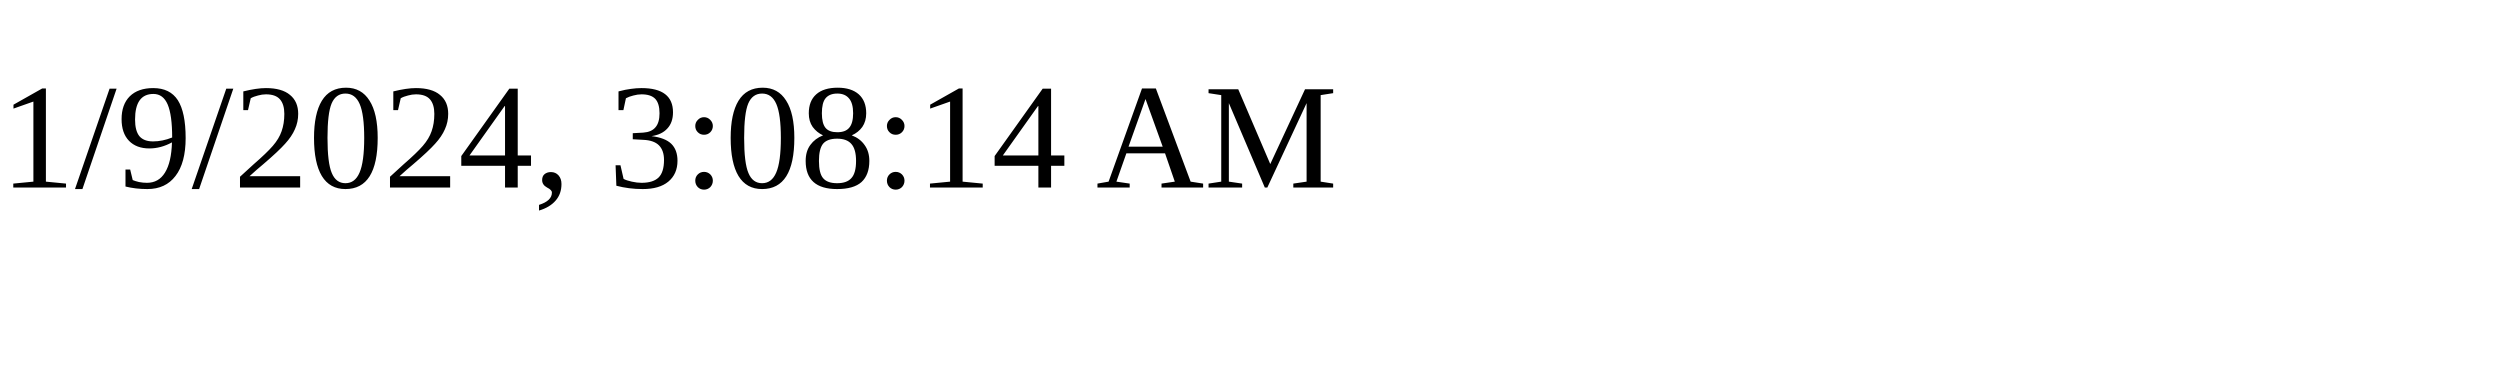
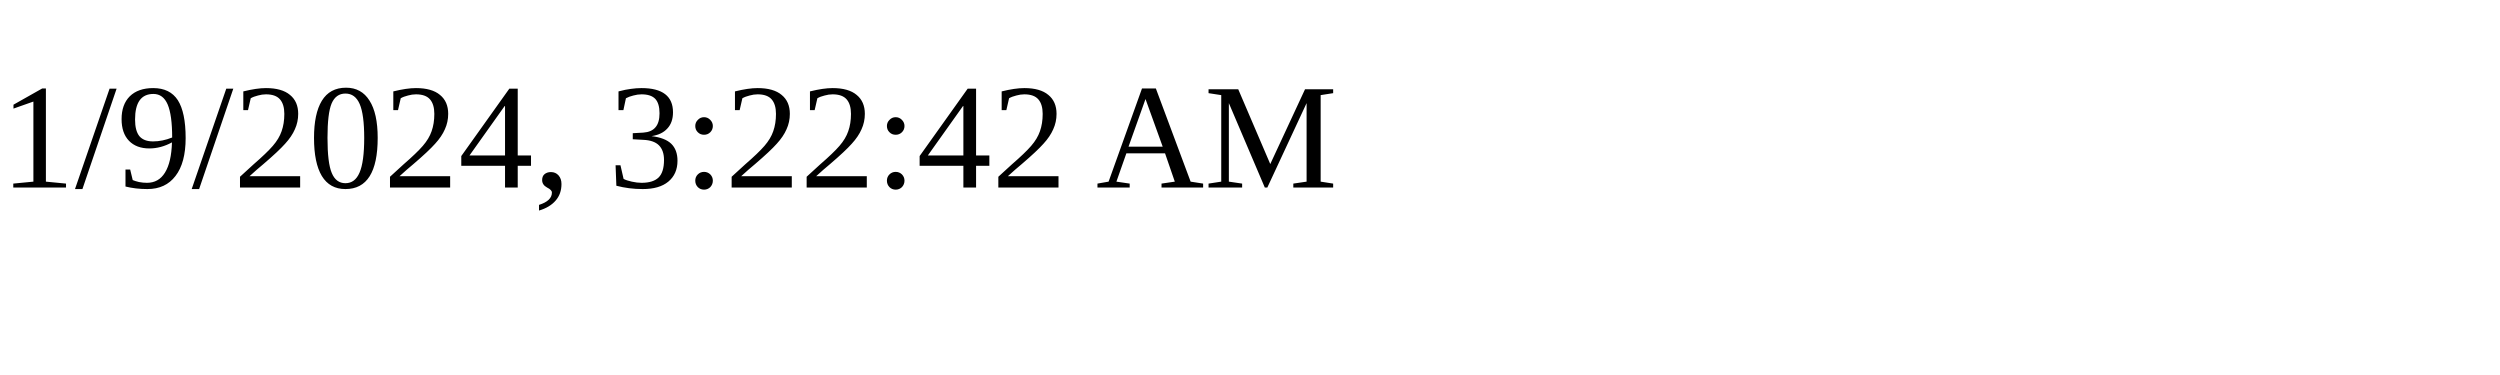
<svg xmlns="http://www.w3.org/2000/svg" height="30" width="200">
-   <text x="0" y="15">1/9/2024, 3:08:14 AM</text>
+   <text x="0" y="15">1/9/2024, 3:22:42 AM</text>
</svg>
